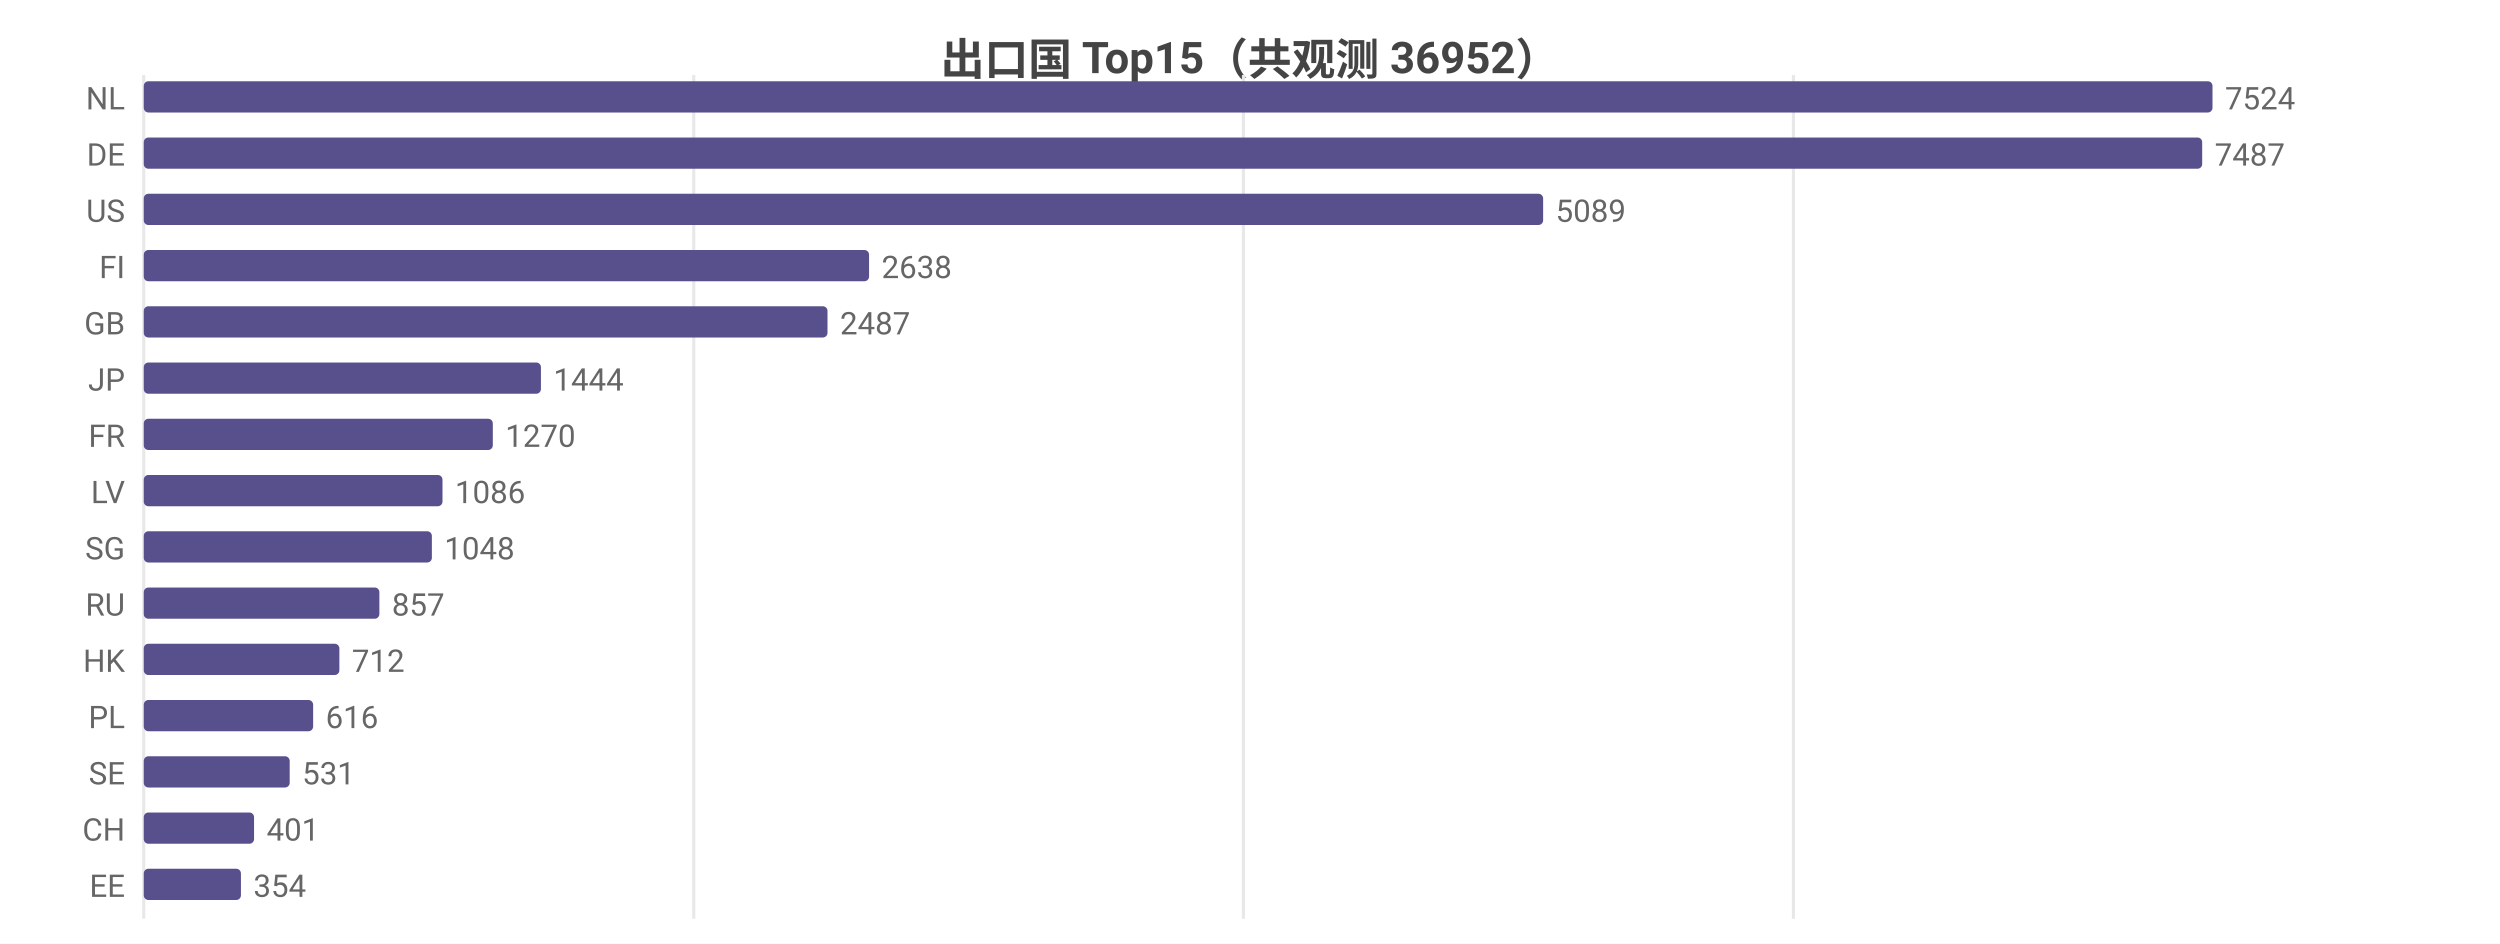
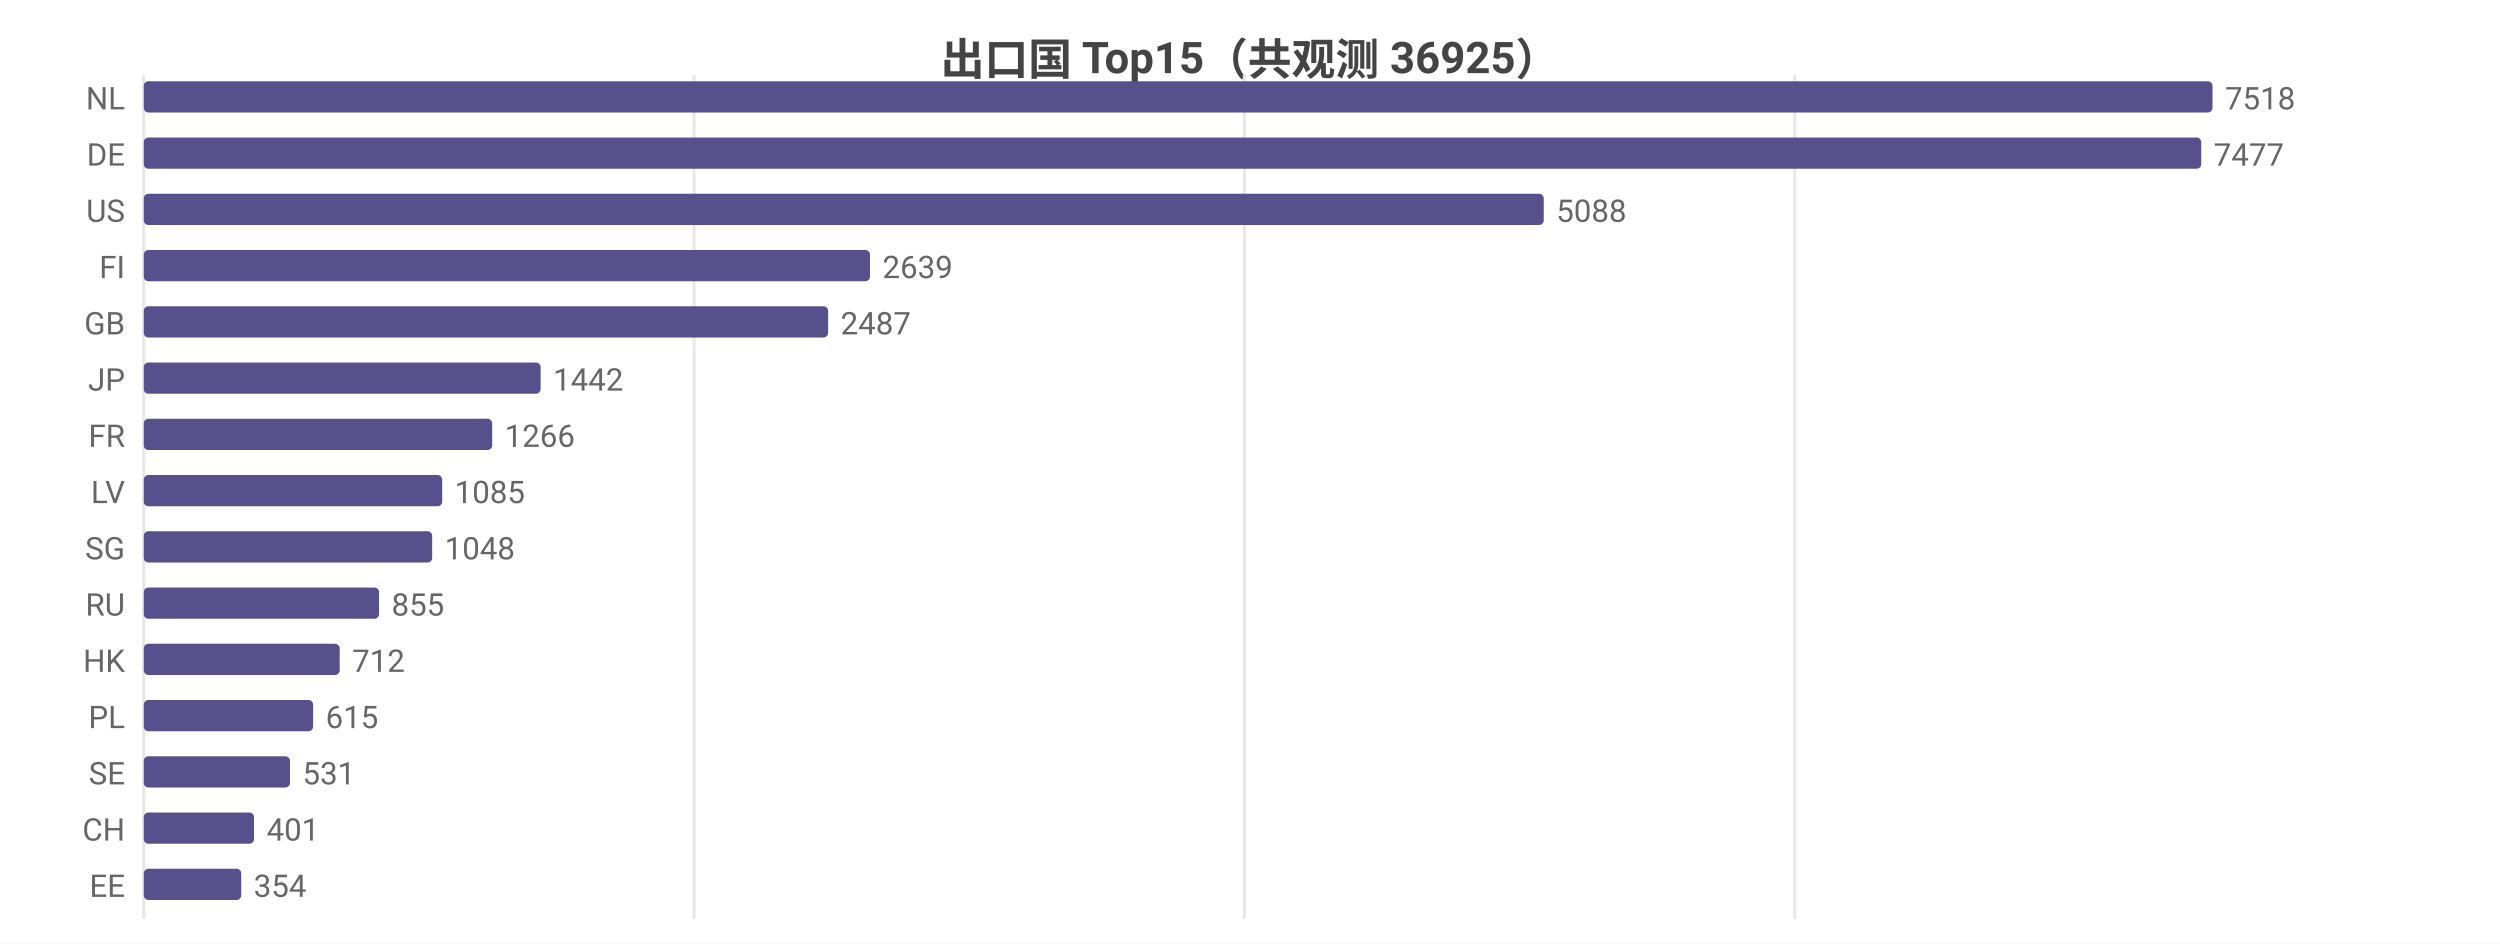
<svg xmlns="http://www.w3.org/2000/svg" width="800" height="302" viewBox="0 0 800 302">
  <rect width="800" height="302" fill="#ffffff" />
  <style>text{font-family:system-ui,-apple-system,'Segoe UI',Roboto,'PingFang SC','Microsoft YaHei','Noto Sans CJK SC',sans-serif}.g{stroke:#e8e8e8;stroke-width:1}.a{stroke:#999;stroke-width:1}.t{font-size:10px;fill:#666}.m{font-size:10px;text-anchor:middle;fill:#666}.e{font-size:10px;text-anchor:end;fill:#666}.l{font-size:11px;fill:#333}.tt{font-size:14px;font-weight:600;text-anchor:middle;fill:#444}.em{font-size:13px;text-anchor:middle;fill:#999}</style>
-   <text class="tt" x="400.0" y="24">出口国 Top15（共观测 36952）</text>
+   <text class="tt" x="400.0" y="24">出口国 Top15（共观测 36925）</text>
  <line class="g" x1="46" y1="24" x2="46" y2="294" />
-   <line class="g" x1="222.0" y1="24" x2="222.0" y2="294" />
-   <line class="g" x1="397.9" y1="24" x2="397.9" y2="294" />
-   <line class="g" x1="573.9" y1="24" x2="573.9" y2="294" />
+   <line class="g" x1="222.1" y1="24" x2="222.1" y2="294" />
+   <line class="g" x1="398.2" y1="24" x2="398.2" y2="294" />
+   <line class="g" x1="574.3" y1="24" x2="574.3" y2="294" />
  <text class="e" x="40" y="35">NL</text>
  <rect x="46" y="26" width="662" height="10" fill="#58508d" rx="1.5" />
-   <text class="t" x="712" y="35">7524</text>
+   <text class="t" x="712" y="35">7518</text>
  <text class="e" x="40" y="53">DE</text>
-   <rect x="46" y="44" width="658.7" height="10" fill="#58508d" rx="1.5" />
-   <text class="t" x="708.7" y="53">7487</text>
+   <rect x="46" y="44" width="658.4" height="10" fill="#58508d" rx="1.5" />
+   <text class="t" x="708.4" y="53">7477</text>
  <text class="e" x="40" y="71">US</text>
-   <rect x="46" y="62" width="447.8" height="10" fill="#58508d" rx="1.5" />
-   <text class="t" x="497.8" y="71">5089</text>
+   <rect x="46" y="62" width="448.0" height="10" fill="#58508d" rx="1.5" />
+   <text class="t" x="498.0" y="71">5088</text>
  <text class="e" x="40" y="89">FI</text>
-   <rect x="46" y="80" width="232.1" height="10" fill="#58508d" rx="1.5" />
-   <text class="t" x="282.1" y="89">2638</text>
+   <rect x="46" y="80" width="232.4" height="10" fill="#58508d" rx="1.5" />
+   <text class="t" x="282.4" y="89">2639</text>
  <text class="e" x="40" y="107">GB</text>
-   <rect x="46" y="98" width="218.8" height="10" fill="#58508d" rx="1.5" />
-   <text class="t" x="268.8" y="107">2487</text>
+   <rect x="46" y="98" width="219.0" height="10" fill="#58508d" rx="1.5" />
+   <text class="t" x="269.0" y="107">2487</text>
  <text class="e" x="40" y="125">JP</text>
-   <rect x="46" y="116" width="127.1" height="10" fill="#58508d" rx="1.5" />
-   <text class="t" x="177.1" y="125">1444</text>
+   <rect x="46" y="116" width="127.0" height="10" fill="#58508d" rx="1.5" />
+   <text class="t" x="177.0" y="125">1442</text>
  <text class="e" x="40" y="143">FR</text>
-   <rect x="46" y="134" width="111.7" height="10" fill="#58508d" rx="1.5" />
-   <text class="t" x="161.7" y="143">1270</text>
+   <rect x="46" y="134" width="111.5" height="10" fill="#58508d" rx="1.5" />
+   <text class="t" x="161.5" y="143">1266</text>
  <text class="e" x="40" y="161">LV</text>
-   <rect x="46" y="152" width="95.6" height="10" fill="#58508d" rx="1.5" />
-   <text class="t" x="145.6" y="161">1086</text>
+   <rect x="46" y="152" width="95.5" height="10" fill="#58508d" rx="1.5" />
+   <text class="t" x="145.5" y="161">1085</text>
  <text class="e" x="40" y="179">SG</text>
-   <rect x="46" y="170" width="92.2" height="10" fill="#58508d" rx="1.5" />
-   <text class="t" x="142.2" y="179">1048</text>
+   <rect x="46" y="170" width="92.3" height="10" fill="#58508d" rx="1.5" />
+   <text class="t" x="142.3" y="179">1048</text>
  <text class="e" x="40" y="197">RU</text>
-   <rect x="46" y="188" width="75.4" height="10" fill="#58508d" rx="1.5" />
-   <text class="t" x="125.4" y="197">857</text>
+   <rect x="46" y="188" width="75.3" height="10" fill="#58508d" rx="1.5" />
+   <text class="t" x="125.3" y="197">855</text>
  <text class="e" x="40" y="215">HK</text>
-   <rect x="46" y="206" width="62.6" height="10" fill="#58508d" rx="1.5" />
-   <text class="t" x="112.6" y="215">712</text>
+   <rect x="46" y="206" width="62.7" height="10" fill="#58508d" rx="1.5" />
+   <text class="t" x="112.7" y="215">712</text>
  <text class="e" x="40" y="233">PL</text>
  <rect x="46" y="224" width="54.2" height="10" fill="#58508d" rx="1.5" />
-   <text class="t" x="104.2" y="233">616</text>
+   <text class="t" x="104.2" y="233">615</text>
  <text class="e" x="40" y="251">SE</text>
-   <rect x="46" y="242" width="46.7" height="10" fill="#58508d" rx="1.5" />
-   <text class="t" x="96.7" y="251">531</text>
+   <rect x="46" y="242" width="46.8" height="10" fill="#58508d" rx="1.5" />
+   <text class="t" x="96.8" y="251">531</text>
  <text class="e" x="40" y="269">CH</text>
  <rect x="46" y="260" width="35.3" height="10" fill="#58508d" rx="1.5" />
  <text class="t" x="85.3" y="269">401</text>
  <text class="e" x="40" y="287">EE</text>
-   <rect x="46" y="278" width="31.1" height="10" fill="#58508d" rx="1.5" />
-   <text class="t" x="81.1" y="287">354</text>
+   <rect x="46" y="278" width="31.2" height="10" fill="#58508d" rx="1.5" />
+   <text class="t" x="81.2" y="287">354</text>
</svg>
